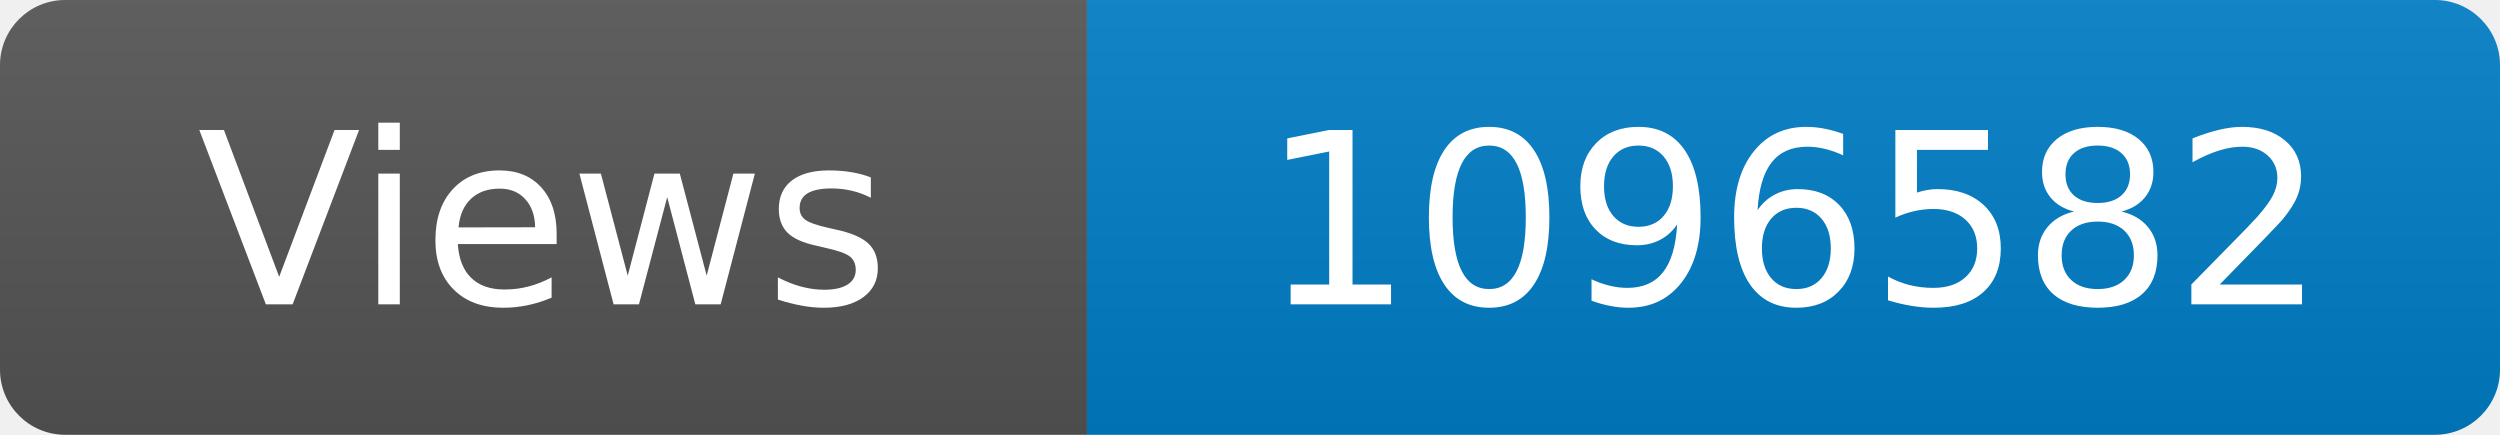
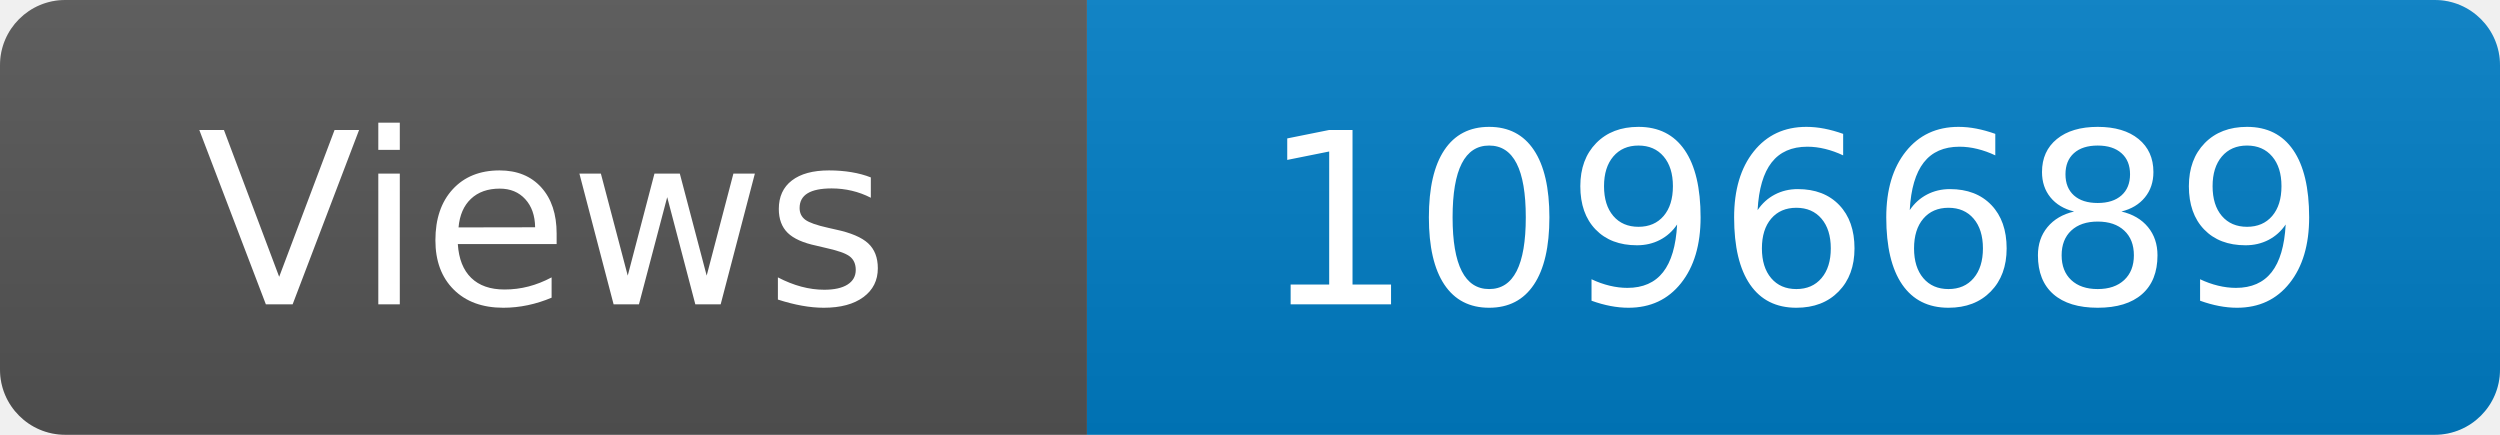
<svg xmlns="http://www.w3.org/2000/svg" width="115" height="20" role="img" aria-label="Maintained?: yes">
  <linearGradient id="s" x2="0" y2="100%">
    <stop offset="0" stop-color="#bbb" stop-opacity=".1" />
    <stop offset="1" stop-opacity=".1" />
  </linearGradient>
  <clipPath id="r">
    <rect width="115" height="20" rx="3" fill="#fff" />
  </clipPath>
  <g clip-path="url(#r)">
    <rect width="50" height="20" fill="#555" />
    <rect x="50" width="160" height="20" fill="#007ec6" />
    <rect width="115" height="20" fill="url(#s)" />
  </g>
  <g fill="#fff" text-anchor="middle" font-family="Verdana,Geneva,DejaVu Sans,sans-serif" font-size="110">
    <text x="250" y="140" transform="scale(.1)" fill="#fff">Views</text>
-     <text x="825" y="140" transform="scale(.1)" fill="#fff">1096582</text>
+     <text x="825" y="140" transform="scale(.1)" fill="#fff">1096689</text>
  </g>
</svg>
